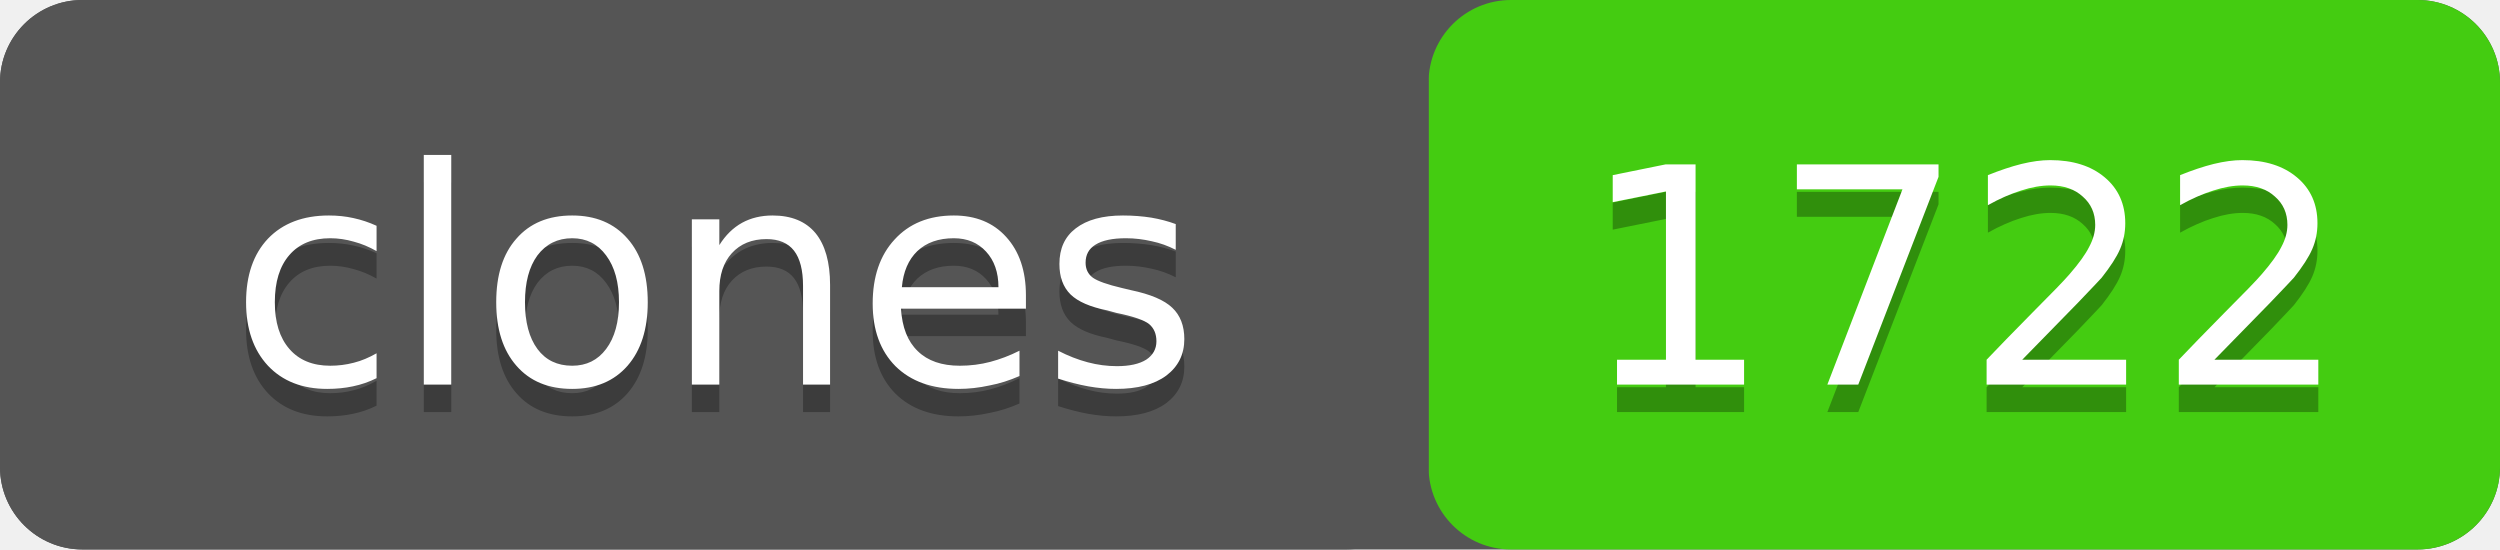
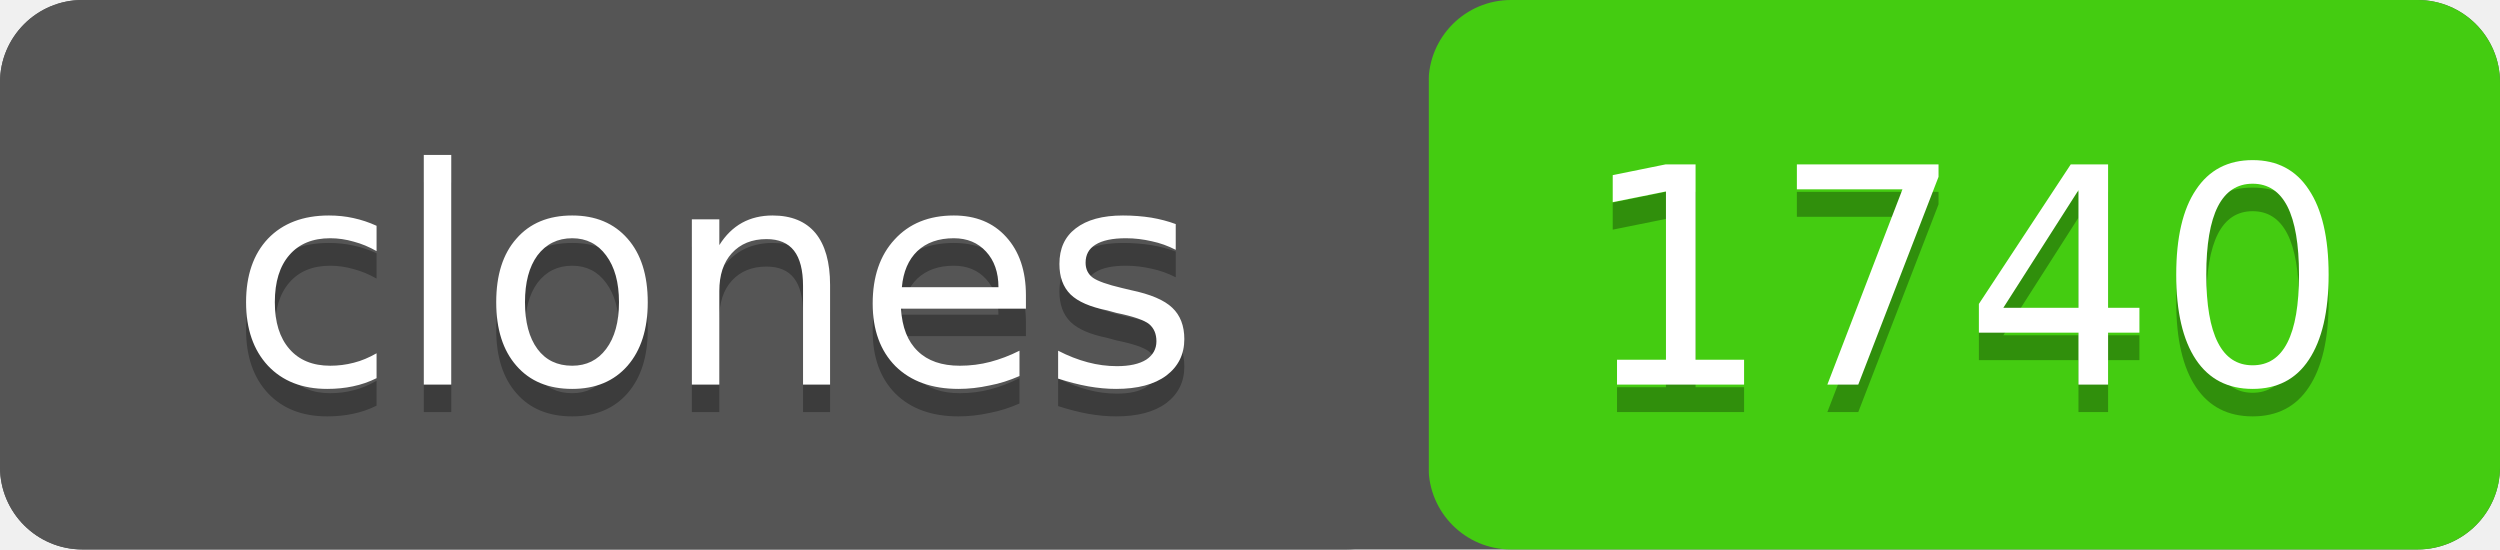
- <svg xmlns="http://www.w3.org/2000/svg" width="91" height="20" role="img" aria-label="clones: 1722">
+ <svg xmlns="http://www.w3.org/2000/svg" width="91" height="20" role="img" aria-label="clones: 1740">
  <rect width="91" height="20" rx="3" fill="#555" />
  <rect x="52" width="39" height="20" rx="3" fill="#4c1" />
  <rect width="52" height="20" rx="3" fill="#555" />
  <g fill="#fff" text-anchor="middle" font-family="Verdana,Geneva,DejaVu Sans,sans-serif" font-size="11">
    <text x="26" y="15" fill="#010101" fill-opacity=".3">clones</text>
    <text x="26" y="14">clones</text>
-     <text x="71.5" y="15" fill="#010101" fill-opacity=".3">1722</text>
-     <text x="71.5" y="14">1722</text>
+     <text x="71.5" y="15" fill="#010101" fill-opacity=".3">1740</text>
+     <text x="71.5" y="14">1740</text>
  </g>
</svg>
